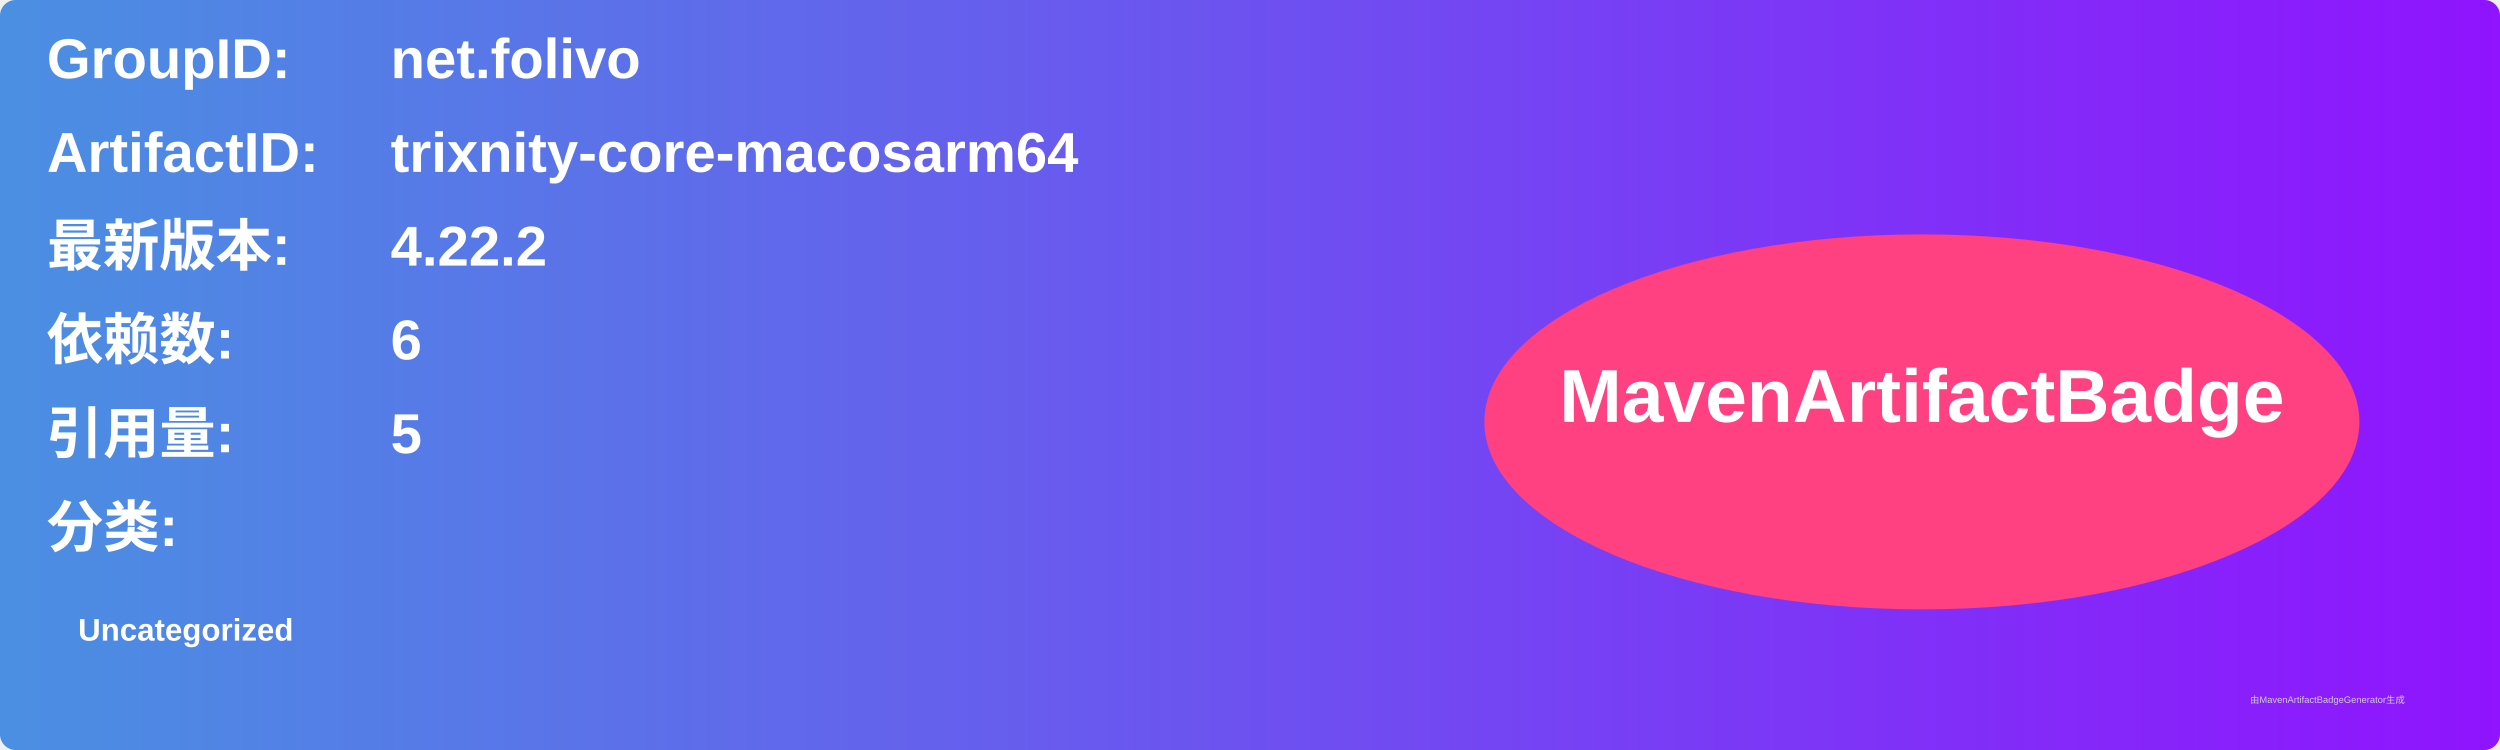
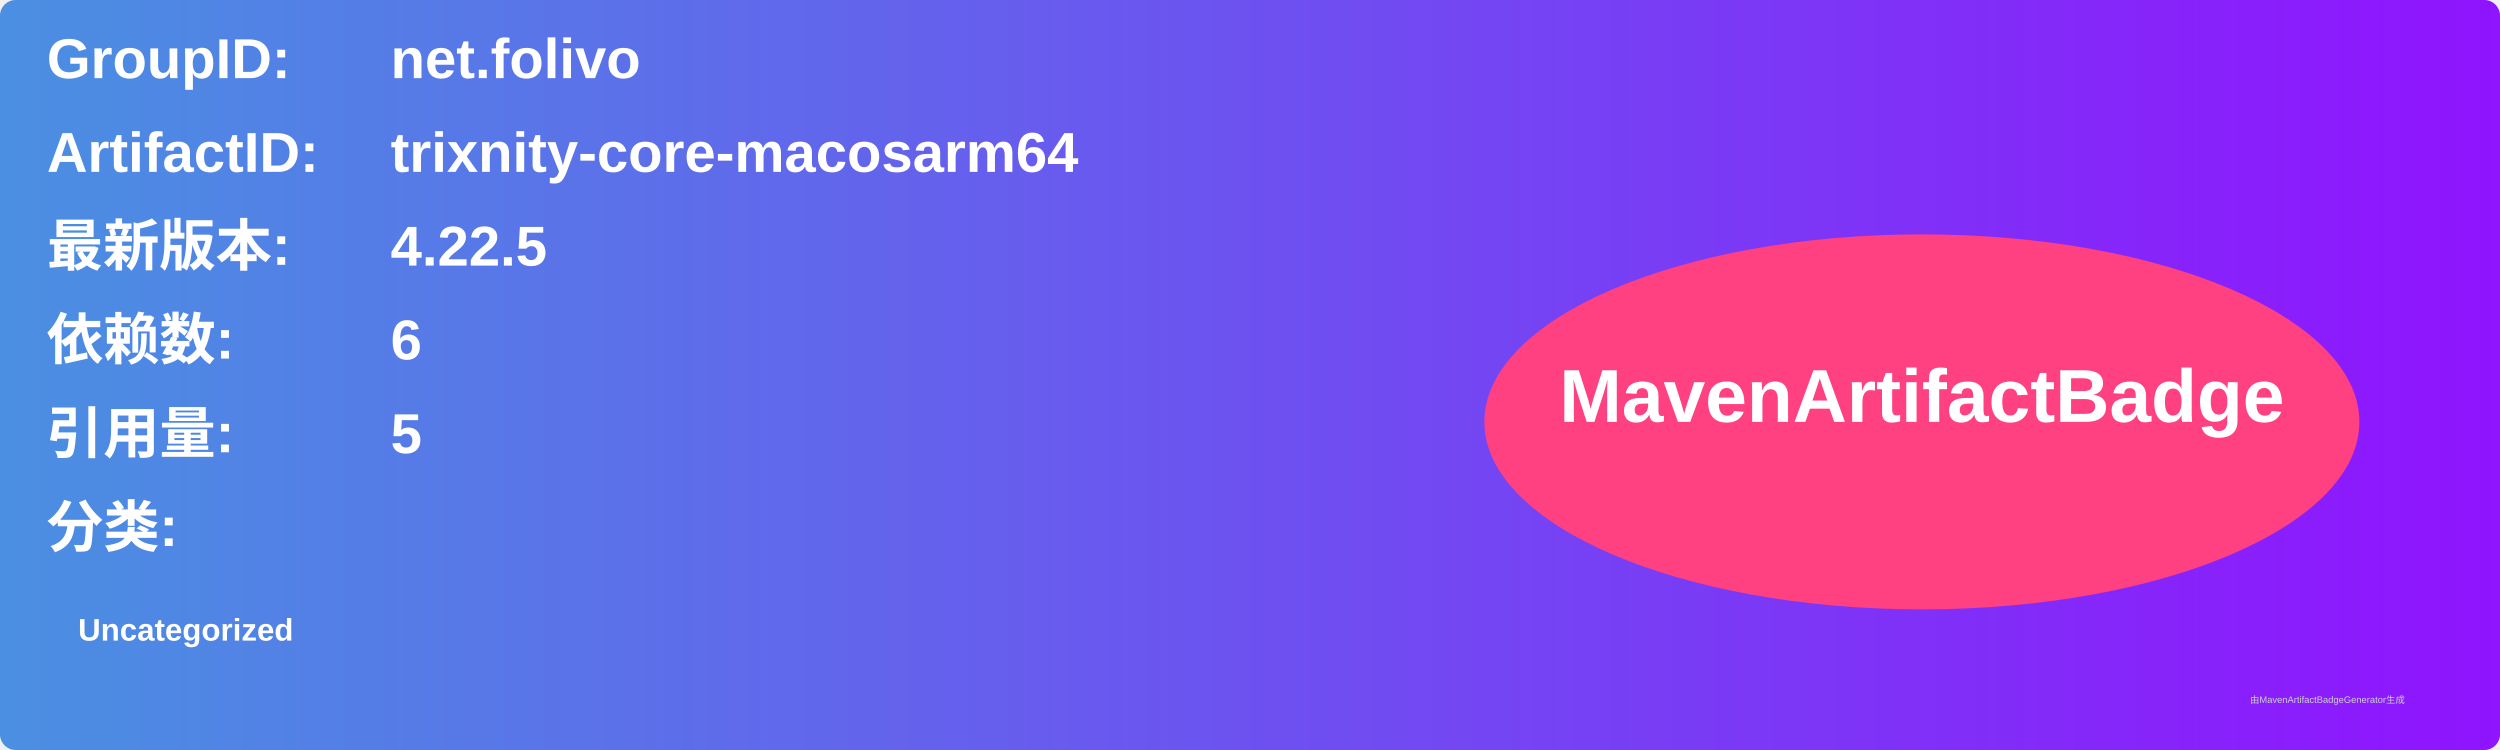
<svg xmlns="http://www.w3.org/2000/svg" width="800" height="240" viewBox="0 0 800 240">
  <linearGradient id="grad" x1="0%" y1="0%" x2="100%" y2="0%">
    <stop offset="0%" stop-color="#4a90e2" />
    <stop offset="100%" stop-color="#9013fe" />
  </linearGradient>
  <rect width="100%" height="100%" rx="5" ry="5" fill="url(#grad)" />
  <g transform="translate(15, 15)">
    <text x="0" y="10" font-family="Arial" font-size="18" fill="white" font-weight="bold" width="260">GroupID:</text>
    <text x="110" y="10" font-family="Arial" font-size="18" fill="white" font-weight="bold" width="460">net.folivo</text>
    <text x="0" y="40" font-family="Arial" font-size="18" fill="white" font-weight="bold" width="260">ArtifactID:</text>
    <text x="110" y="40" font-family="Arial" font-size="18" fill="white" font-weight="bold" width="460">trixnity-core-macosarm64</text>
    <text x="0" y="70" font-family="Arial" font-size="18" fill="white" font-weight="bold">最新版本:</text>
    <text x="110" y="70" font-family="Arial" font-size="18" fill="white" font-weight="bold">
-       <tspan font-weight="bold">4.22.2</tspan>
+       <tspan font-weight="bold">4.22.5</tspan>
    </text>
    <text x="0" y="100" font-family="Arial" font-size="18" fill="white" font-weight="bold">依赖数: </text>
    <text x="110" y="100" font-family="Arial" font-size="18" fill="white">
      <tspan font-weight="bold">6</tspan>
    </text>
    <text x="0" y="130" font-family="Arial" font-size="18" fill="white" font-weight="bold">引用量: </text>
    <text x="110" y="130" font-family="Arial" font-size="18" fill="white">
      <tspan font-weight="bold">5</tspan>
    </text>
    <text x="0" y="160" font-family="Arial" font-size="18" fill="white" font-weight="bold">分类:</text>
    <text x="10" y="190" font-family="Arial" font-size="10" fill="white">
      <tspan font-weight="bold">Uncategorized</tspan>
    </text>
    <ellipse cx="600" cy="120" rx="140" ry="60" fill="#ff4081" />
    <text x="600" y="120" text-anchor="middle" font-family="Arial" font-size="24" fill="white" font-weight="bold">MavenArtifactBadge</text>
  </g>
  <text x="720" y="225" font-family="Arial" font-size="3" fill="#d0d0d0">由MavenArtifactBadgeGenerator生成</text>
</svg>
